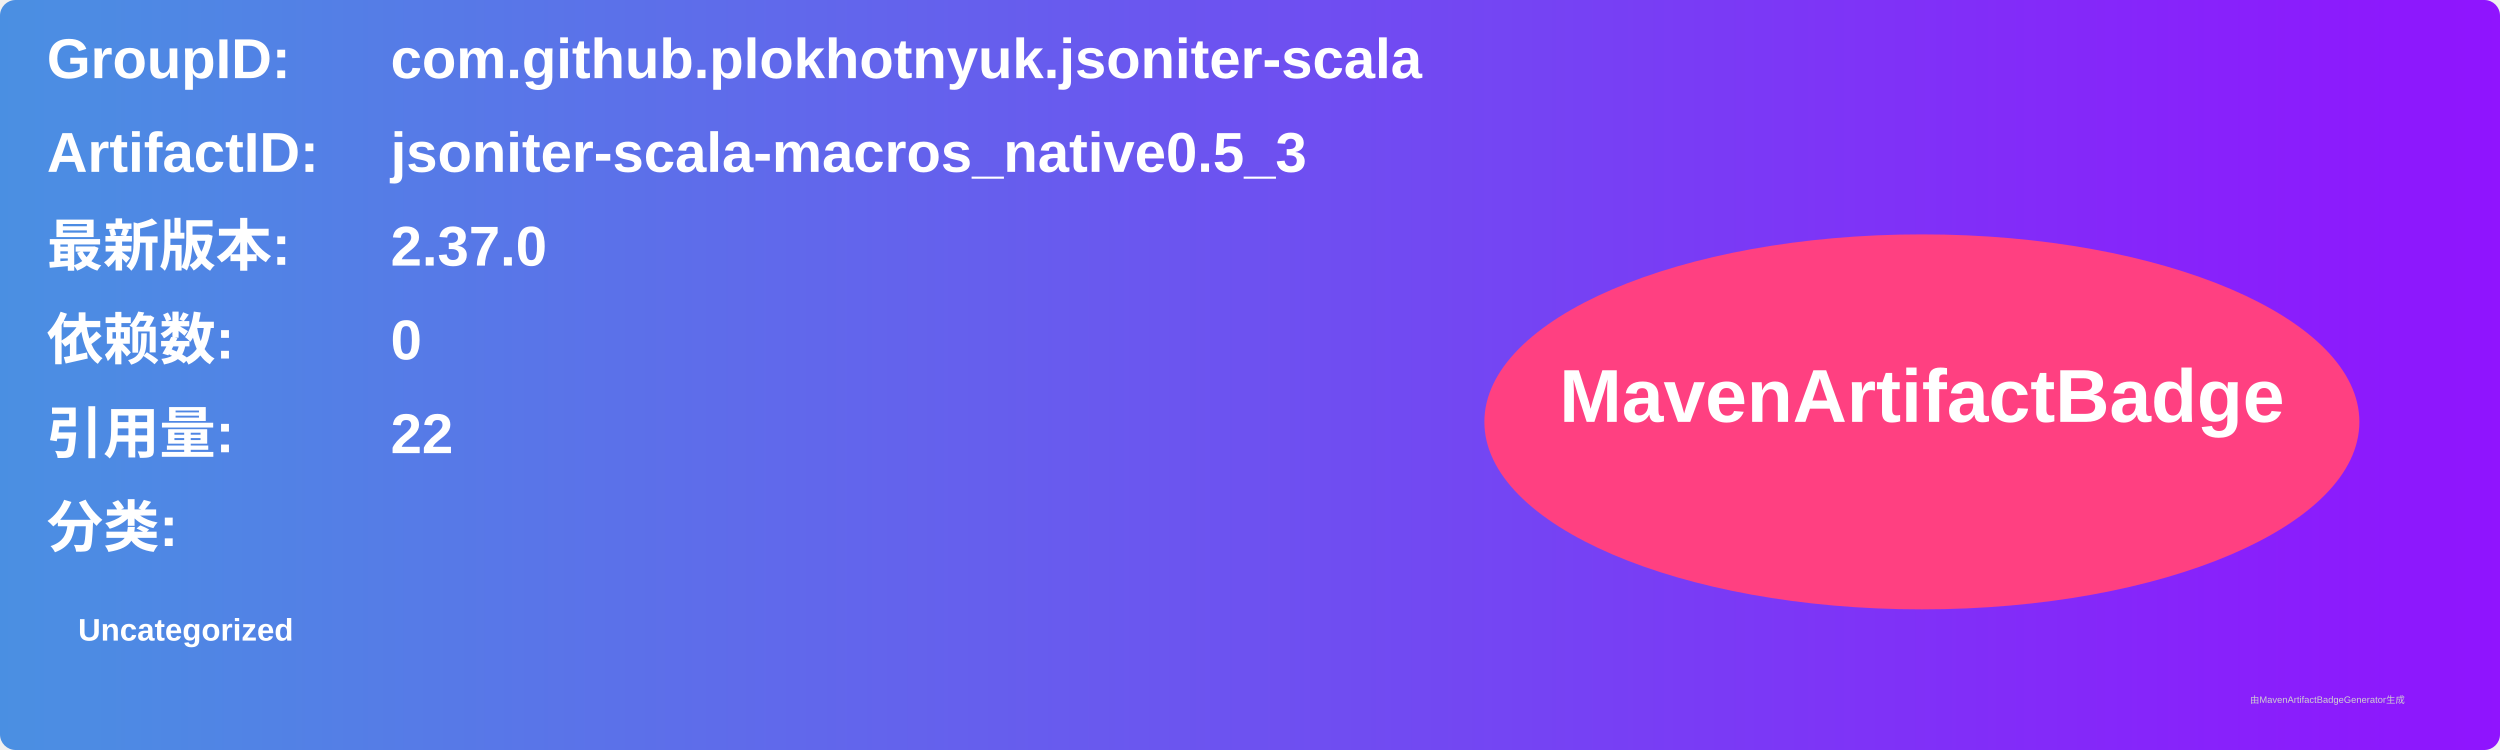
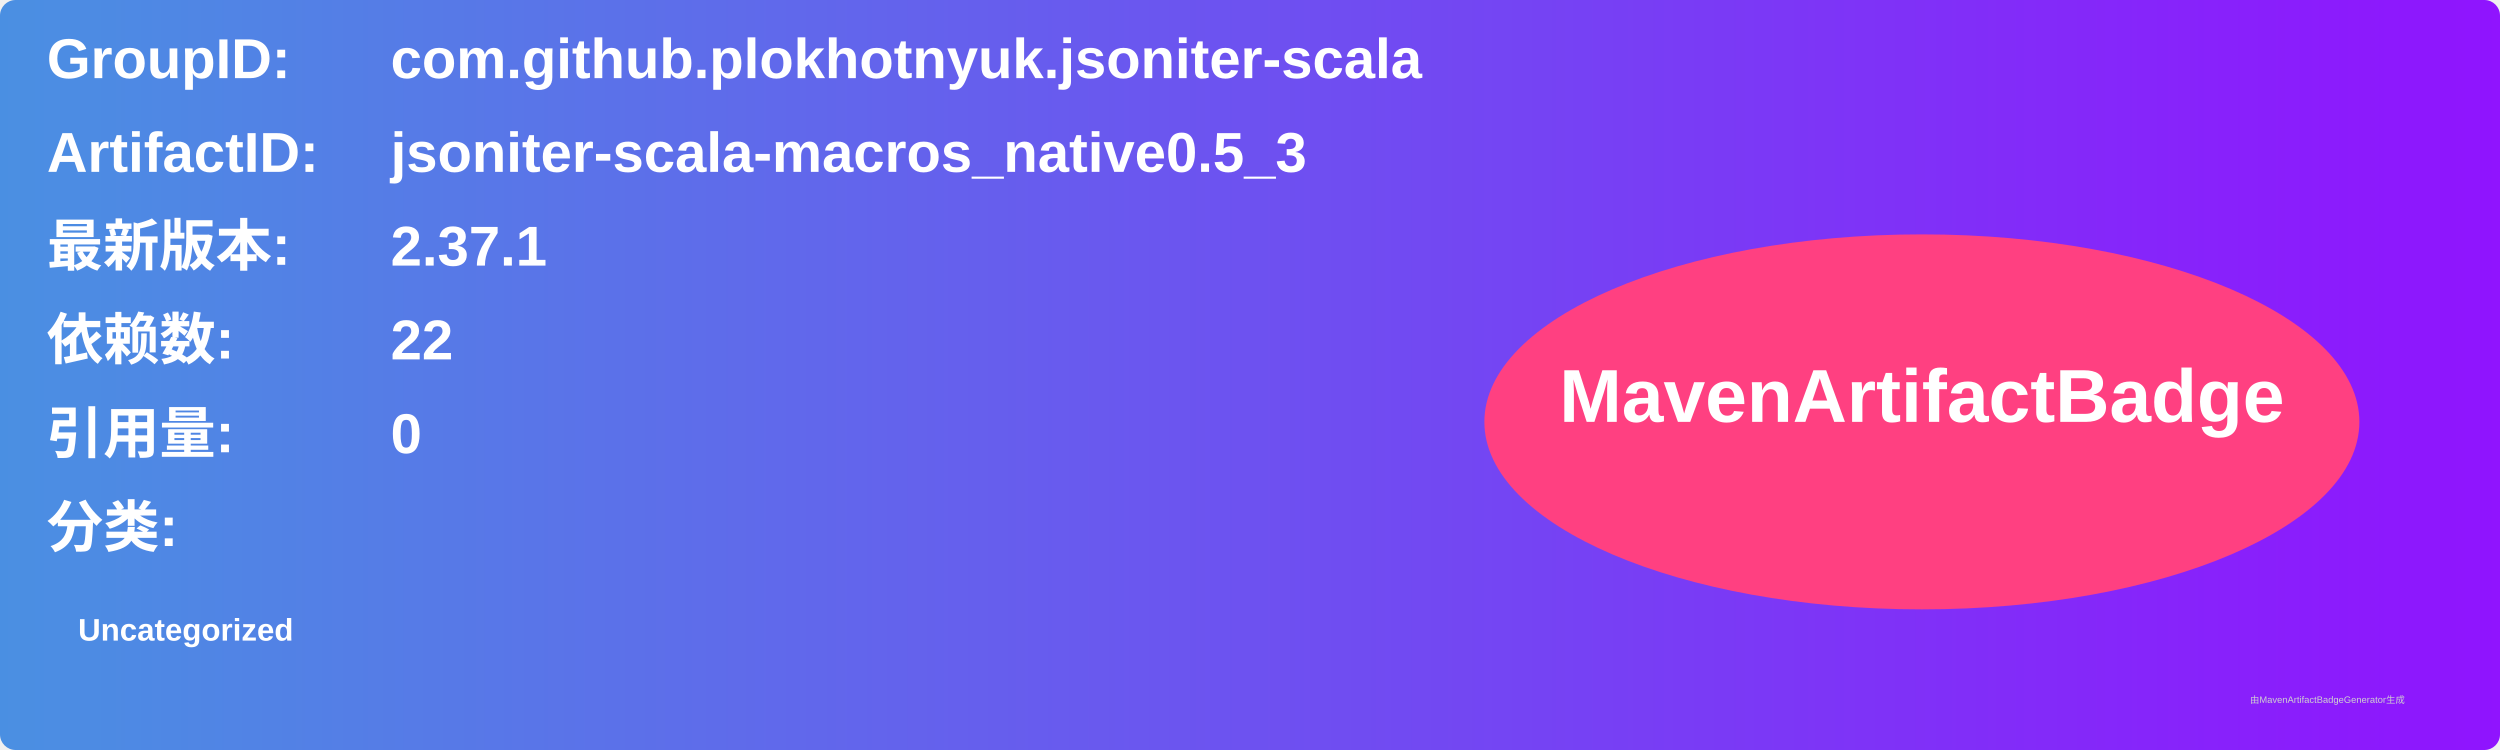
<svg xmlns="http://www.w3.org/2000/svg" width="800" height="240" viewBox="0 0 800 240">
  <linearGradient id="grad" x1="0%" y1="0%" x2="100%" y2="0%">
    <stop offset="0%" stop-color="#4a90e2" />
    <stop offset="100%" stop-color="#9013fe" />
  </linearGradient>
  <rect width="100%" height="100%" rx="5" ry="5" fill="url(#grad)" />
  <g transform="translate(15, 15)">
    <text x="0" y="10" font-family="Arial" font-size="18" fill="white" font-weight="bold" width="260">GroupID:</text>
    <text x="110" y="10" font-family="Arial" font-size="18" fill="white" font-weight="bold" width="460">com.github.plokhotnyuk.jsoniter-scala</text>
    <text x="0" y="40" font-family="Arial" font-size="18" fill="white" font-weight="bold" width="260">ArtifactID:</text>
    <text x="110" y="40" font-family="Arial" font-size="18" fill="white" font-weight="bold" width="460">jsoniter-scala-macros_native0.5_3</text>
    <text x="0" y="70" font-family="Arial" font-size="18" fill="white" font-weight="bold">最新版本:</text>
    <text x="110" y="70" font-family="Arial" font-size="18" fill="white" font-weight="bold">
-       <tspan font-weight="bold">2.37.0</tspan>
+       <tspan font-weight="bold">2.37.1</tspan>
    </text>
    <text x="0" y="100" font-family="Arial" font-size="18" fill="white" font-weight="bold">依赖数: </text>
    <text x="110" y="100" font-family="Arial" font-size="18" fill="white">
-       <tspan font-weight="bold">0</tspan>
+       <tspan font-weight="bold">22</tspan>
    </text>
    <text x="0" y="130" font-family="Arial" font-size="18" fill="white" font-weight="bold">引用量: </text>
    <text x="110" y="130" font-family="Arial" font-size="18" fill="white">
-       <tspan font-weight="bold">22</tspan>
+       <tspan font-weight="bold">0</tspan>
    </text>
    <text x="0" y="160" font-family="Arial" font-size="18" fill="white" font-weight="bold">分类:</text>
    <text x="10" y="190" font-family="Arial" font-size="10" fill="white">
      <tspan font-weight="bold">Uncategorized</tspan>
    </text>
    <ellipse cx="600" cy="120" rx="140" ry="60" fill="#ff4081" />
    <text x="600" y="120" text-anchor="middle" font-family="Arial" font-size="24" fill="white" font-weight="bold">MavenArtifactBadge</text>
  </g>
  <text x="720" y="225" font-family="Arial" font-size="3" fill="#d0d0d0">由MavenArtifactBadgeGenerator生成</text>
</svg>
